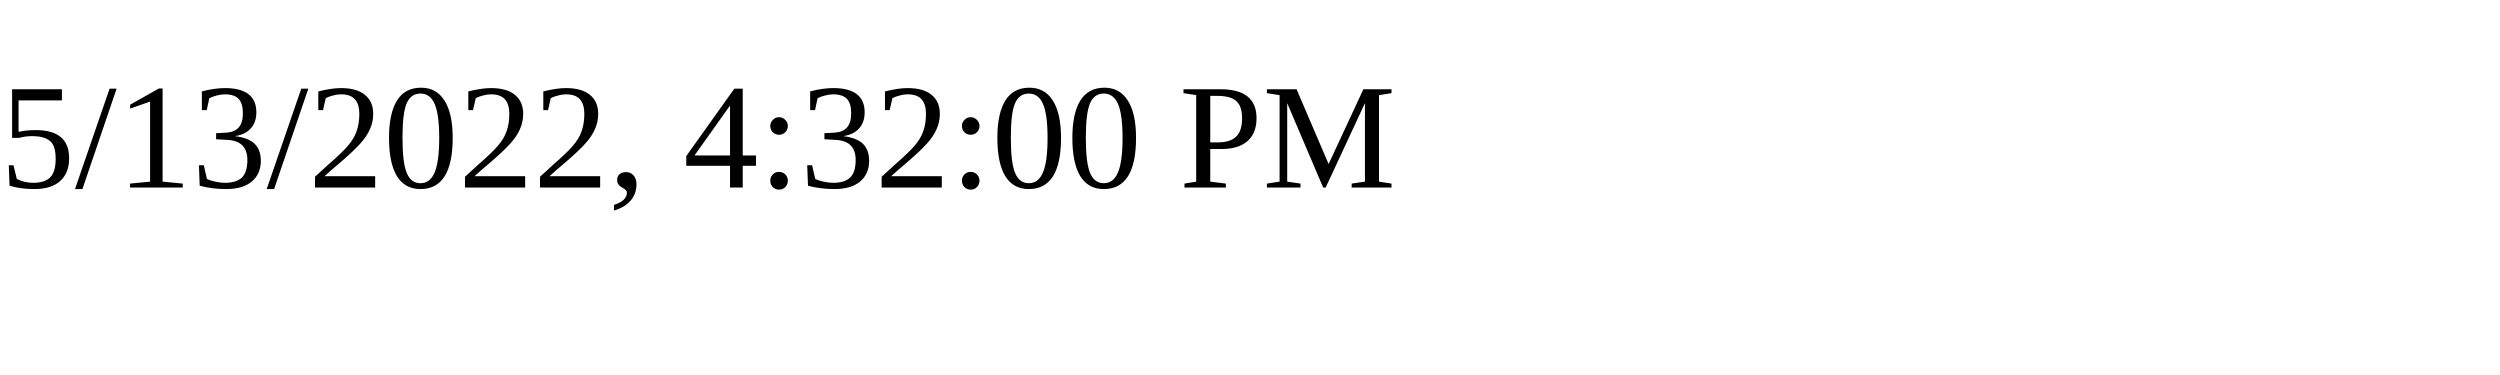
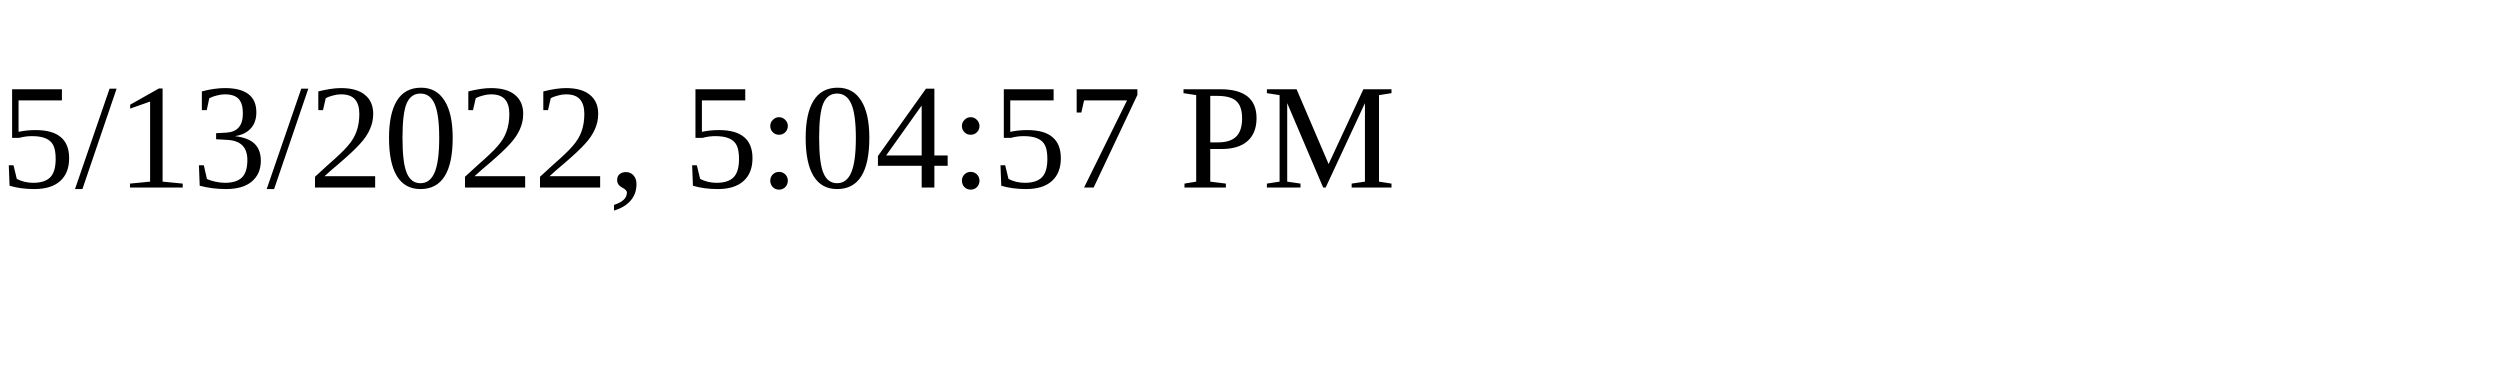
<svg xmlns="http://www.w3.org/2000/svg" height="30" width="200">
-   <text x="0" y="15">5/13/2022, 4:32:00 PM</text>
+   <text x="0" y="15">5/13/2022, 5:04:57 PM</text>
</svg>
